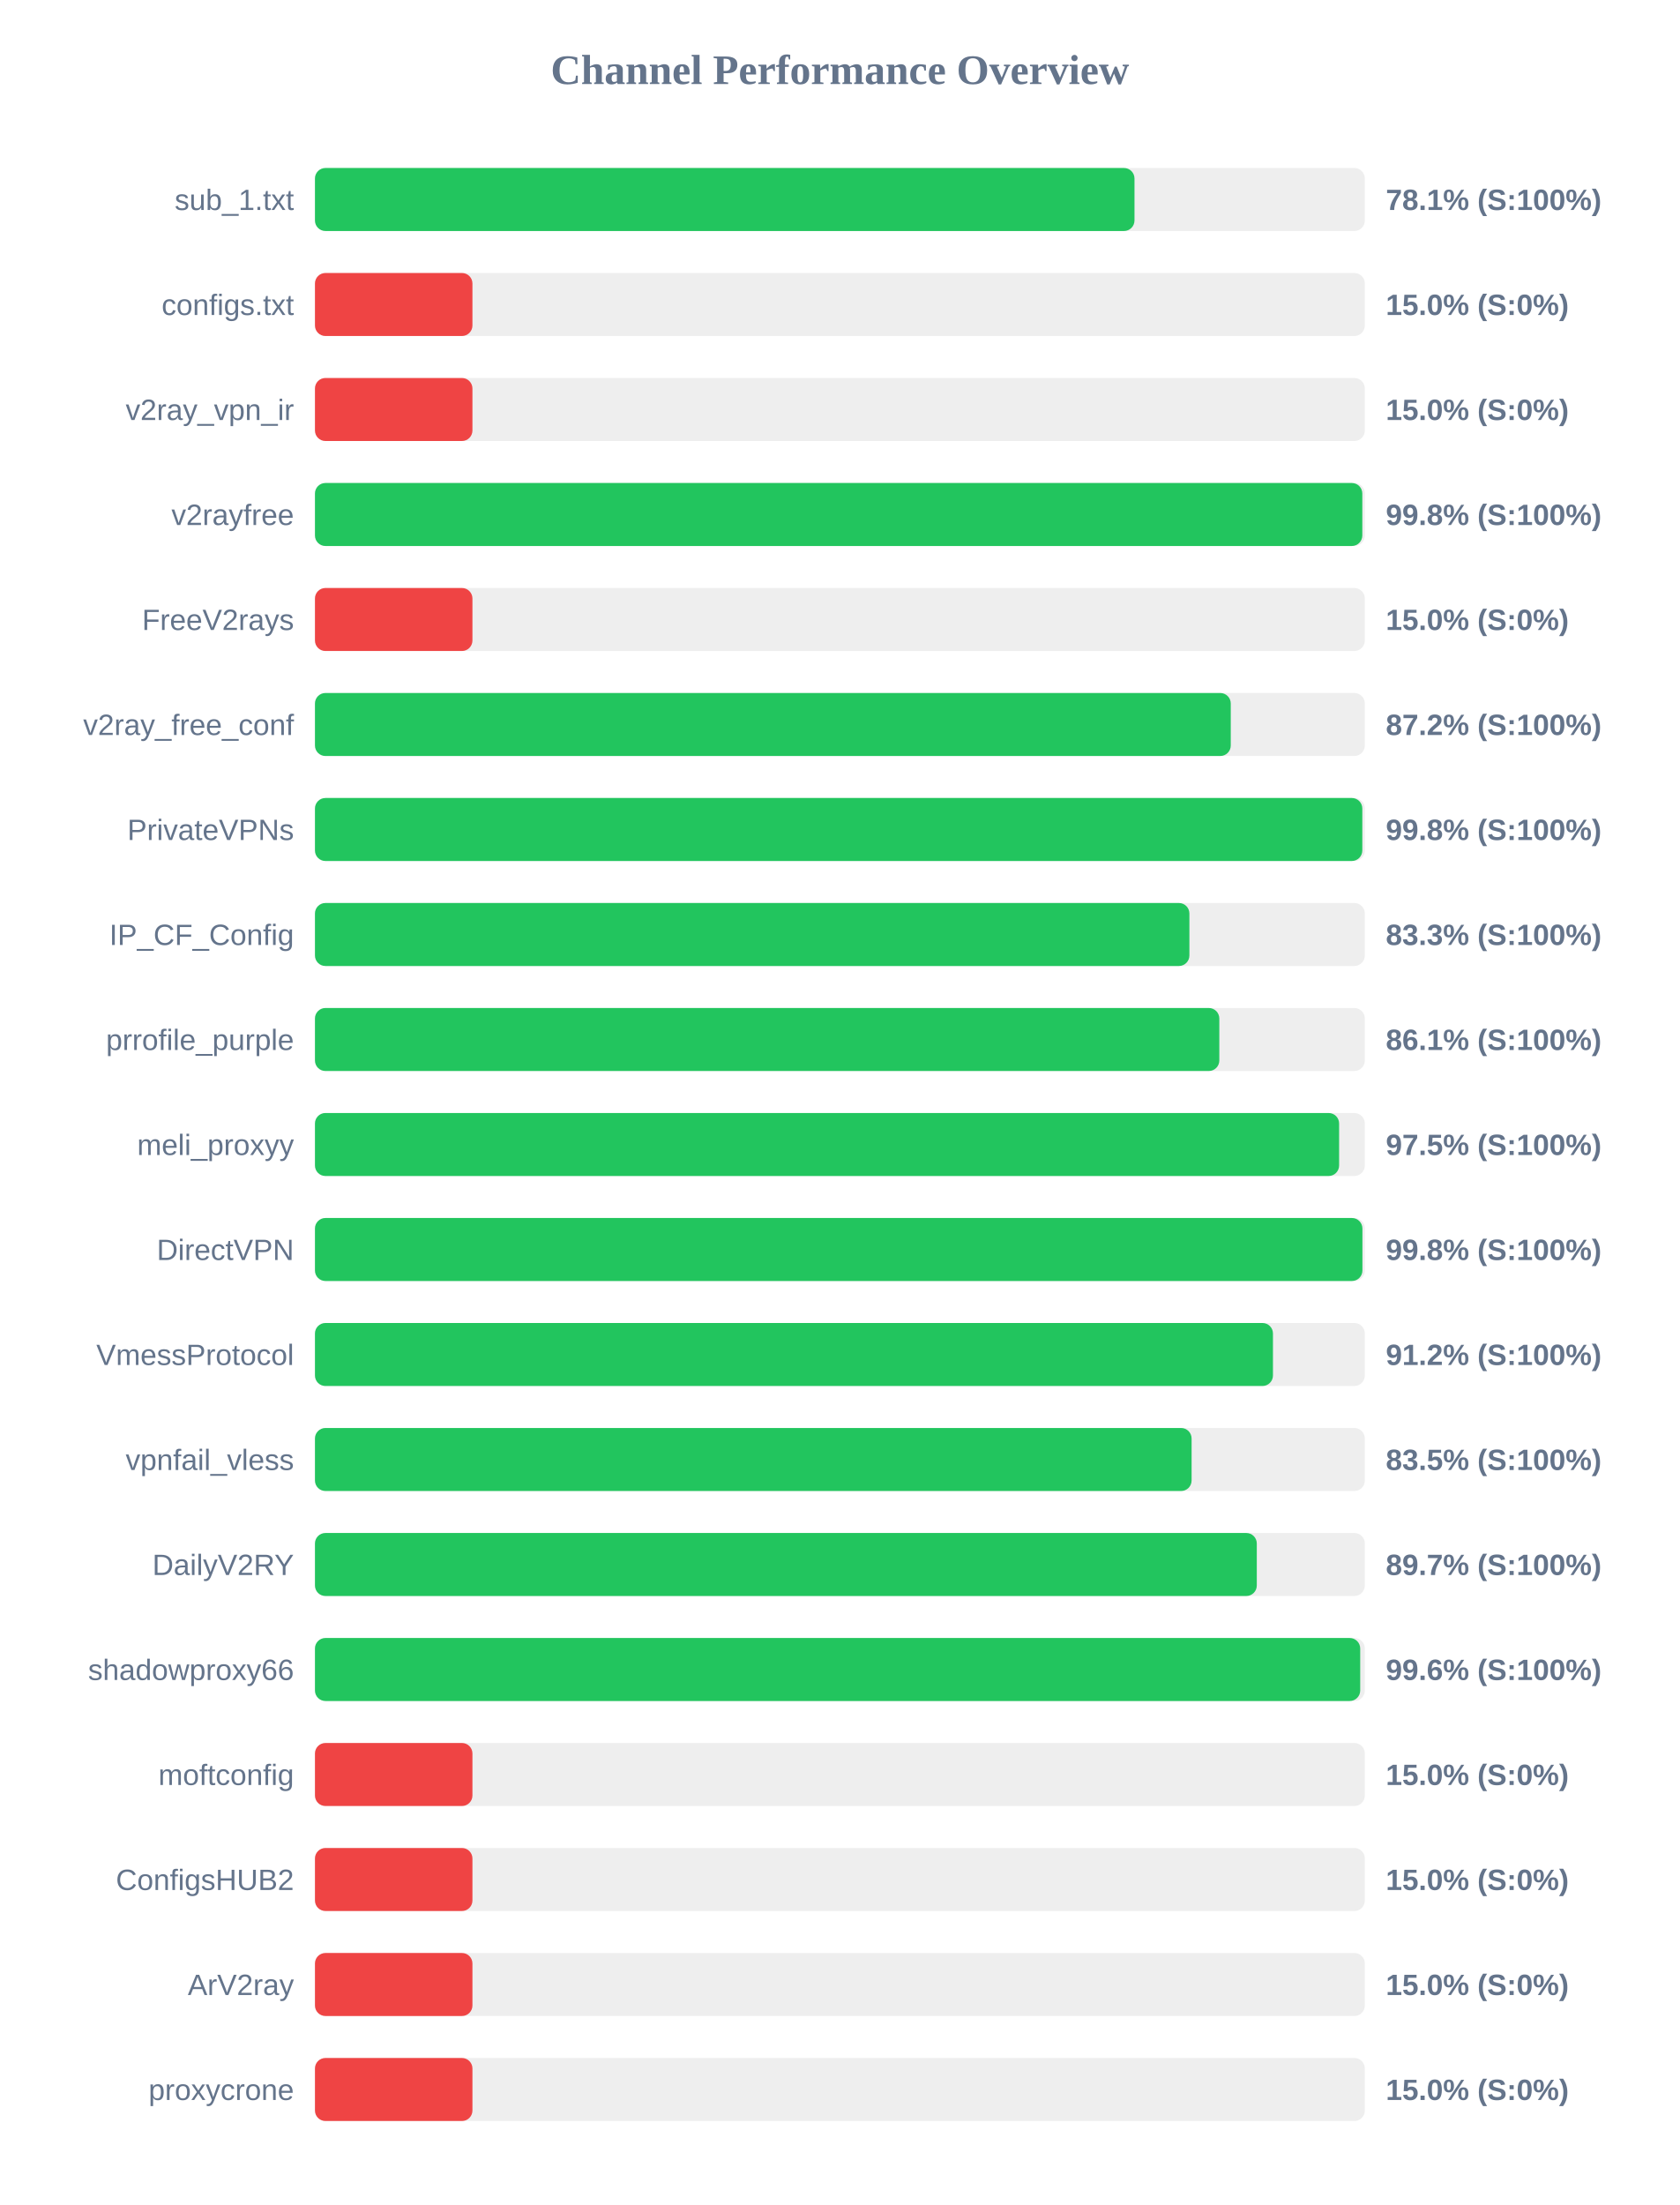
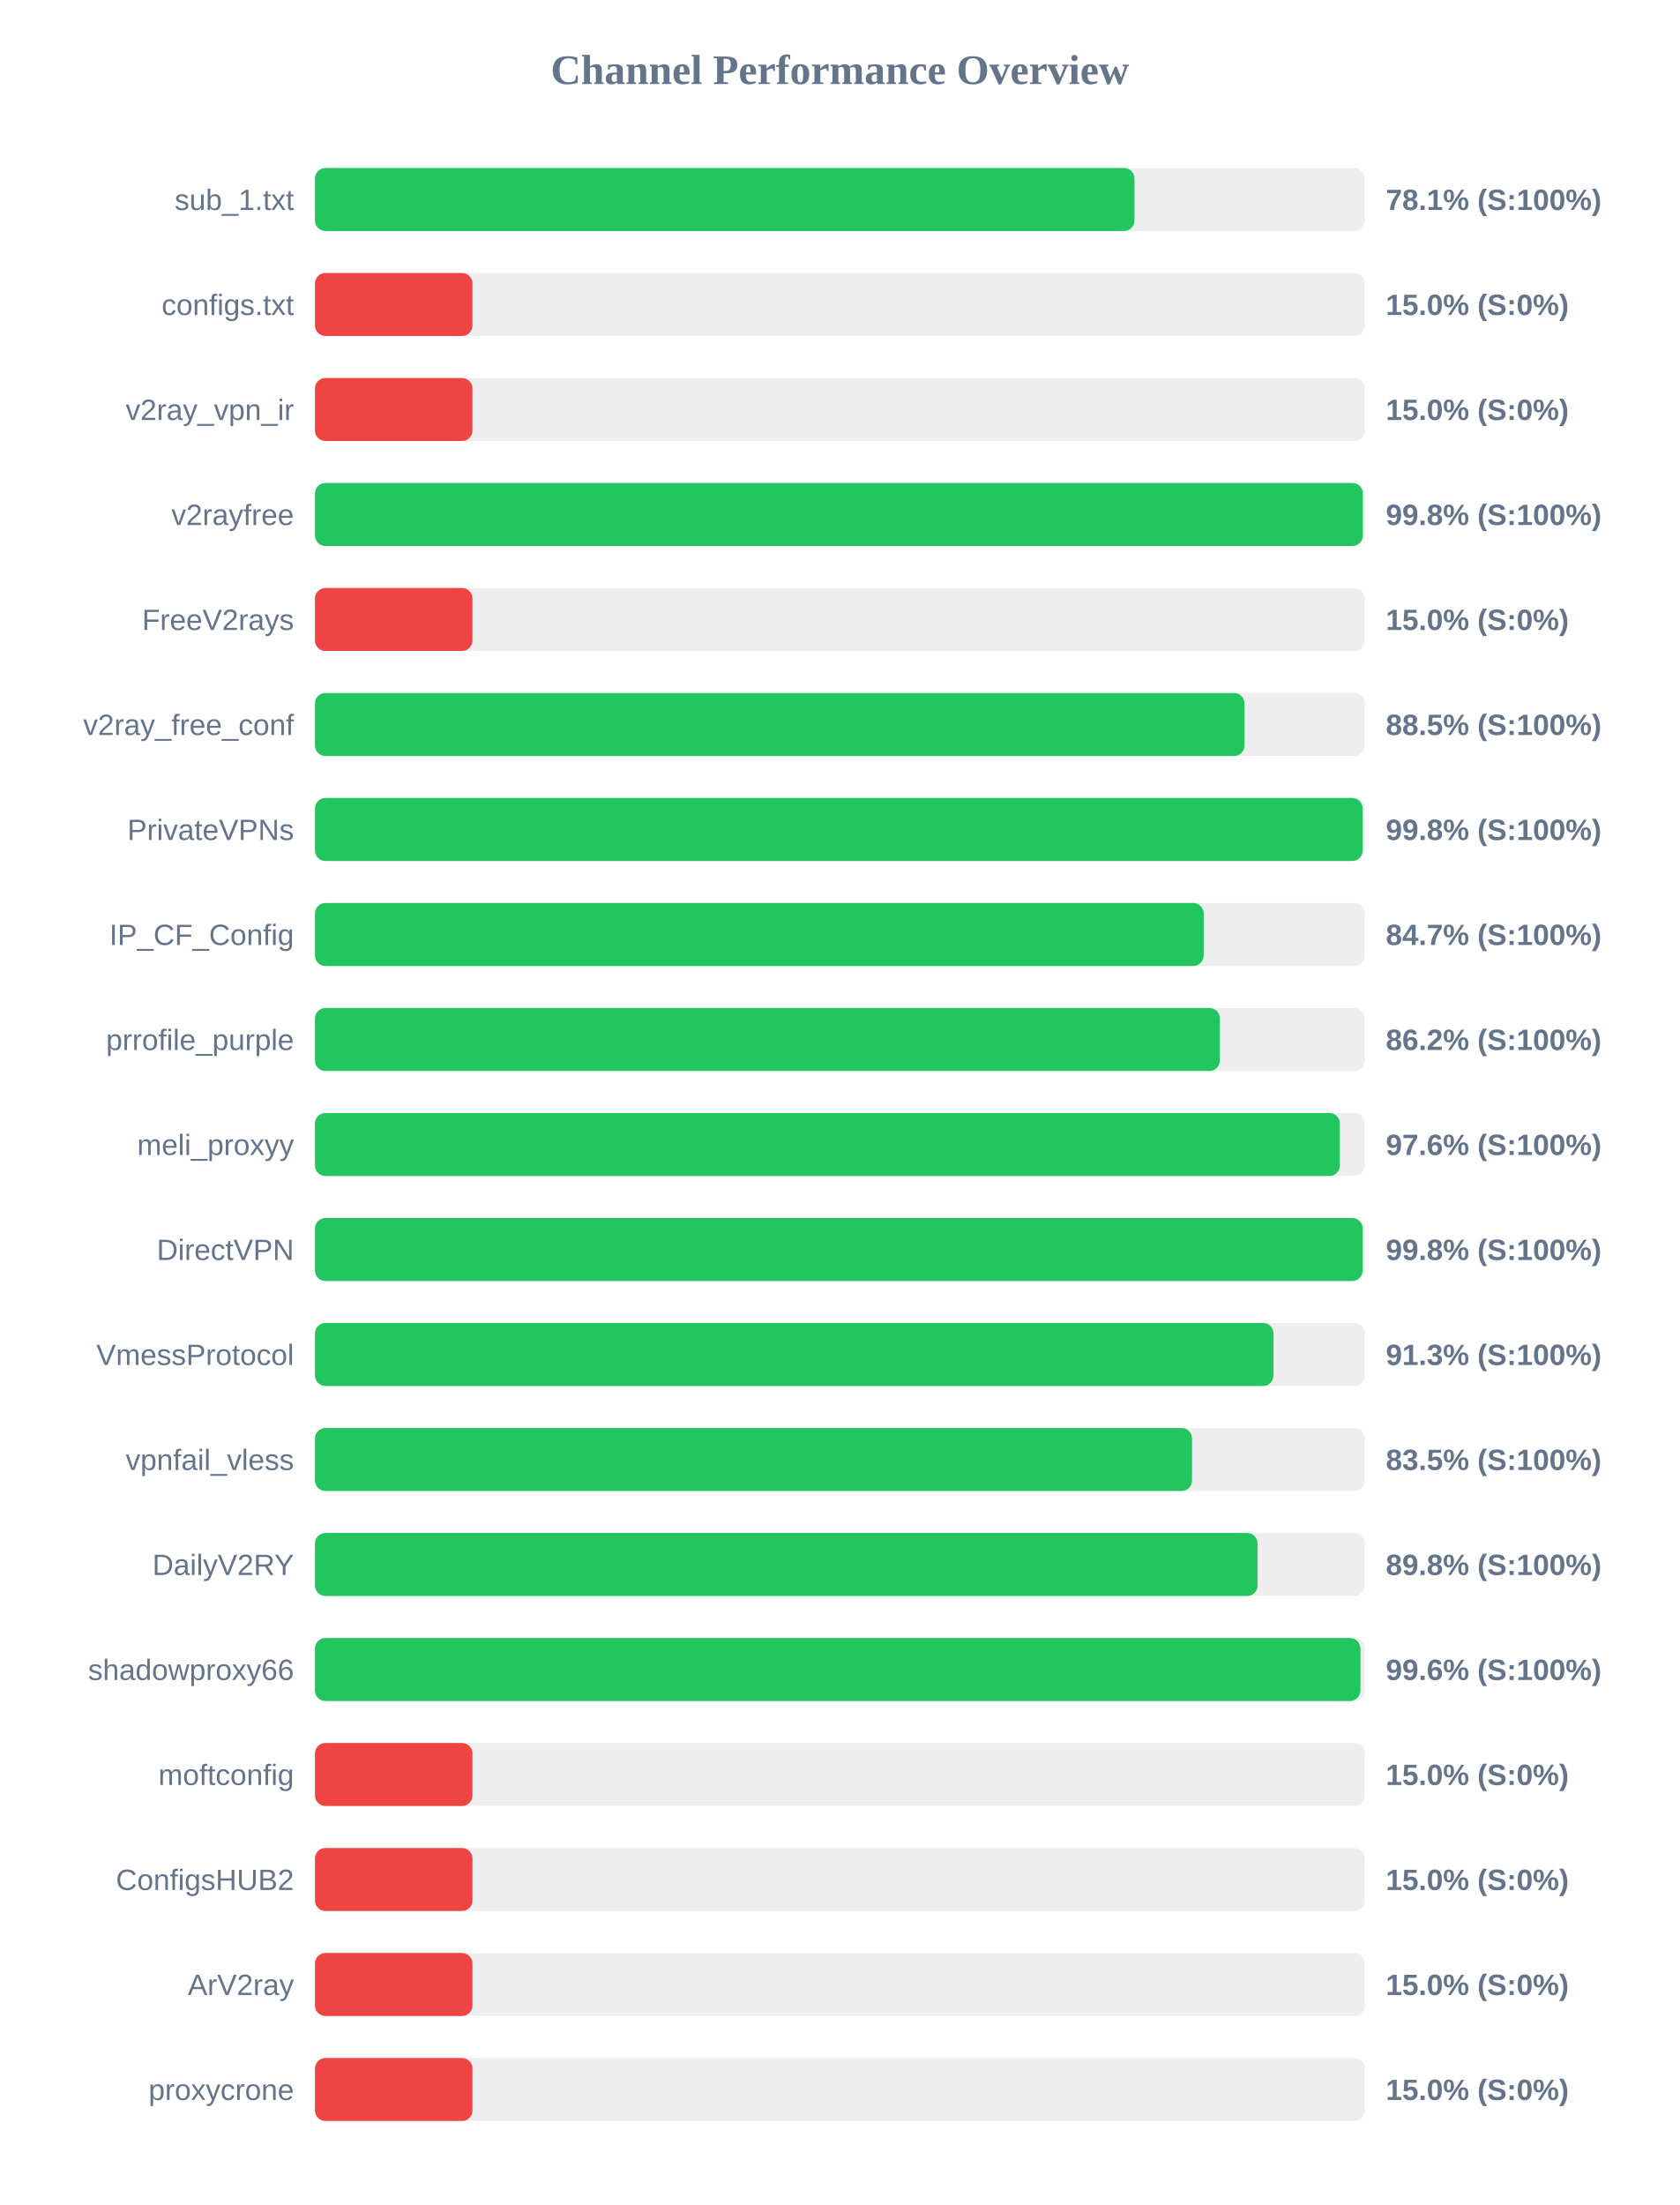
<svg xmlns="http://www.w3.org/2000/svg" width="800" height="1050" version="1.1">
  <style>
        .row { font: 14px Arial; fill: #64748b; }
        .score { font: bold 14px Arial; fill: #64748b; }
    </style>
  <text x="400" y="40" text-anchor="middle" font-size="20px" font-weight="bold" fill="#64748b">Channel Performance Overview</text>
  <rect x="150" y="80" width="500" height="30" fill="#eee" rx="5" />
  <rect x="150" y="80" width="390.3" height="30" fill="#22c55e" rx="5" />
  <text x="140" y="100" text-anchor="end" class="row">sub_1.txt</text>
  <text x="660" y="100" text-anchor="start" class="score">78.1% (S:100%)</text>
  <rect x="150" y="130" width="500" height="30" fill="#eee" rx="5" />
  <rect x="150" y="130" width="75.0" height="30" fill="#ef4444" rx="5" />
  <text x="140" y="150" text-anchor="end" class="row">configs.txt</text>
  <text x="660" y="150" text-anchor="start" class="score">15.0% (S:0%)</text>
  <rect x="150" y="180" width="500" height="30" fill="#eee" rx="5" />
  <rect x="150" y="180" width="75.0" height="30" fill="#ef4444" rx="5" />
  <text x="140" y="200" text-anchor="end" class="row">v2ray_vpn_ir</text>
  <text x="660" y="200" text-anchor="start" class="score">15.0% (S:0%)</text>
  <rect x="150" y="230" width="500" height="30" fill="#eee" rx="5" />
-   <rect x="150" y="230" width="498.8" height="30" fill="#22c55e" rx="5" />
+   <rect x="150" y="230" width="499.05" height="30" fill="#22c55e" rx="5" />
  <text x="140" y="250" text-anchor="end" class="row">v2rayfree</text>
  <text x="660" y="250" text-anchor="start" class="score">99.8% (S:100%)</text>
  <rect x="150" y="280" width="500" height="30" fill="#eee" rx="5" />
  <rect x="150" y="280" width="75.0" height="30" fill="#ef4444" rx="5" />
  <text x="140" y="300" text-anchor="end" class="row">FreeV2rays</text>
  <text x="660" y="300" text-anchor="start" class="score">15.0% (S:0%)</text>
  <rect x="150" y="330" width="500" height="30" fill="#eee" rx="5" />
-   <rect x="150" y="330" width="436.15" height="30" fill="#22c55e" rx="5" />
+   <rect x="150" y="330" width="442.7" height="30" fill="#22c55e" rx="5" />
  <text x="140" y="350" text-anchor="end" class="row">v2ray_free_conf</text>
-   <text x="660" y="350" text-anchor="start" class="score">87.2% (S:100%)</text>
+   <text x="660" y="350" text-anchor="start" class="score">88.5% (S:100%)</text>
  <rect x="150" y="380" width="500" height="30" fill="#eee" rx="5" />
-   <rect x="150" y="380" width="498.8" height="30" fill="#22c55e" rx="5" />
+   <rect x="150" y="380" width="498.95" height="30" fill="#22c55e" rx="5" />
  <text x="140" y="400" text-anchor="end" class="row">PrivateVPNs</text>
  <text x="660" y="400" text-anchor="start" class="score">99.8% (S:100%)</text>
  <rect x="150" y="430" width="500" height="30" fill="#eee" rx="5" />
-   <rect x="150" y="430" width="416.45" height="30" fill="#22c55e" rx="5" />
+   <rect x="150" y="430" width="423.25" height="30" fill="#22c55e" rx="5" />
  <text x="140" y="450" text-anchor="end" class="row">IP_CF_Config</text>
-   <text x="660" y="450" text-anchor="start" class="score">83.3% (S:100%)</text>
+   <text x="660" y="450" text-anchor="start" class="score">84.7% (S:100%)</text>
  <rect x="150" y="480" width="500" height="30" fill="#eee" rx="5" />
-   <rect x="150" y="480" width="430.7" height="30" fill="#22c55e" rx="5" />
+   <rect x="150" y="480" width="430.95" height="30" fill="#22c55e" rx="5" />
  <text x="140" y="500" text-anchor="end" class="row">prrofile_purple</text>
-   <text x="660" y="500" text-anchor="start" class="score">86.1% (S:100%)</text>
+   <text x="660" y="500" text-anchor="start" class="score">86.2% (S:100%)</text>
  <rect x="150" y="530" width="500" height="30" fill="#eee" rx="5" />
-   <rect x="150" y="530" width="487.75" height="30" fill="#22c55e" rx="5" />
+   <rect x="150" y="530" width="488.1" height="30" fill="#22c55e" rx="5" />
  <text x="140" y="550" text-anchor="end" class="row">meli_proxyy</text>
-   <text x="660" y="550" text-anchor="start" class="score">97.5% (S:100%)</text>
+   <text x="660" y="550" text-anchor="start" class="score">97.6% (S:100%)</text>
  <rect x="150" y="580" width="500" height="30" fill="#eee" rx="5" />
-   <rect x="150" y="580" width="498.85" height="30" fill="#22c55e" rx="5" />
+   <rect x="150" y="580" width="498.95" height="30" fill="#22c55e" rx="5" />
  <text x="140" y="600" text-anchor="end" class="row">DirectVPN</text>
  <text x="660" y="600" text-anchor="start" class="score">99.8% (S:100%)</text>
  <rect x="150" y="630" width="500" height="30" fill="#eee" rx="5" />
-   <rect x="150" y="630" width="456.25" height="30" fill="#22c55e" rx="5" />
+   <rect x="150" y="630" width="456.5" height="30" fill="#22c55e" rx="5" />
  <text x="140" y="650" text-anchor="end" class="row">VmessProtocol</text>
-   <text x="660" y="650" text-anchor="start" class="score">91.2% (S:100%)</text>
+   <text x="660" y="650" text-anchor="start" class="score">91.3% (S:100%)</text>
  <rect x="150" y="680" width="500" height="30" fill="#eee" rx="5" />
-   <rect x="150" y="680" width="417.5" height="30" fill="#22c55e" rx="5" />
+   <rect x="150" y="680" width="417.7" height="30" fill="#22c55e" rx="5" />
  <text x="140" y="700" text-anchor="end" class="row">vpnfail_vless</text>
  <text x="660" y="700" text-anchor="start" class="score">83.5% (S:100%)</text>
  <rect x="150" y="730" width="500" height="30" fill="#eee" rx="5" />
-   <rect x="150" y="730" width="448.55" height="30" fill="#22c55e" rx="5" />
+   <rect x="150" y="730" width="448.9" height="30" fill="#22c55e" rx="5" />
  <text x="140" y="750" text-anchor="end" class="row">DailyV2RY</text>
-   <text x="660" y="750" text-anchor="start" class="score">89.7% (S:100%)</text>
+   <text x="660" y="750" text-anchor="start" class="score">89.8% (S:100%)</text>
  <rect x="150" y="780" width="500" height="30" fill="#eee" rx="5" />
-   <rect x="150" y="780" width="497.8" height="30" fill="#22c55e" rx="5" />
+   <rect x="150" y="780" width="497.9" height="30" fill="#22c55e" rx="5" />
  <text x="140" y="800" text-anchor="end" class="row">shadowproxy66</text>
  <text x="660" y="800" text-anchor="start" class="score">99.6% (S:100%)</text>
  <rect x="150" y="830" width="500" height="30" fill="#eee" rx="5" />
  <rect x="150" y="830" width="75.0" height="30" fill="#ef4444" rx="5" />
  <text x="140" y="850" text-anchor="end" class="row">moftconfig</text>
  <text x="660" y="850" text-anchor="start" class="score">15.0% (S:0%)</text>
  <rect x="150" y="880" width="500" height="30" fill="#eee" rx="5" />
  <rect x="150" y="880" width="75.0" height="30" fill="#ef4444" rx="5" />
  <text x="140" y="900" text-anchor="end" class="row">ConfigsHUB2</text>
  <text x="660" y="900" text-anchor="start" class="score">15.0% (S:0%)</text>
  <rect x="150" y="930" width="500" height="30" fill="#eee" rx="5" />
  <rect x="150" y="930" width="75.0" height="30" fill="#ef4444" rx="5" />
  <text x="140" y="950" text-anchor="end" class="row">ArV2ray</text>
  <text x="660" y="950" text-anchor="start" class="score">15.0% (S:0%)</text>
  <rect x="150" y="980" width="500" height="30" fill="#eee" rx="5" />
  <rect x="150" y="980" width="75.0" height="30" fill="#ef4444" rx="5" />
  <text x="140" y="1000" text-anchor="end" class="row">proxycrone</text>
  <text x="660" y="1000" text-anchor="start" class="score">15.0% (S:0%)</text>
</svg>
